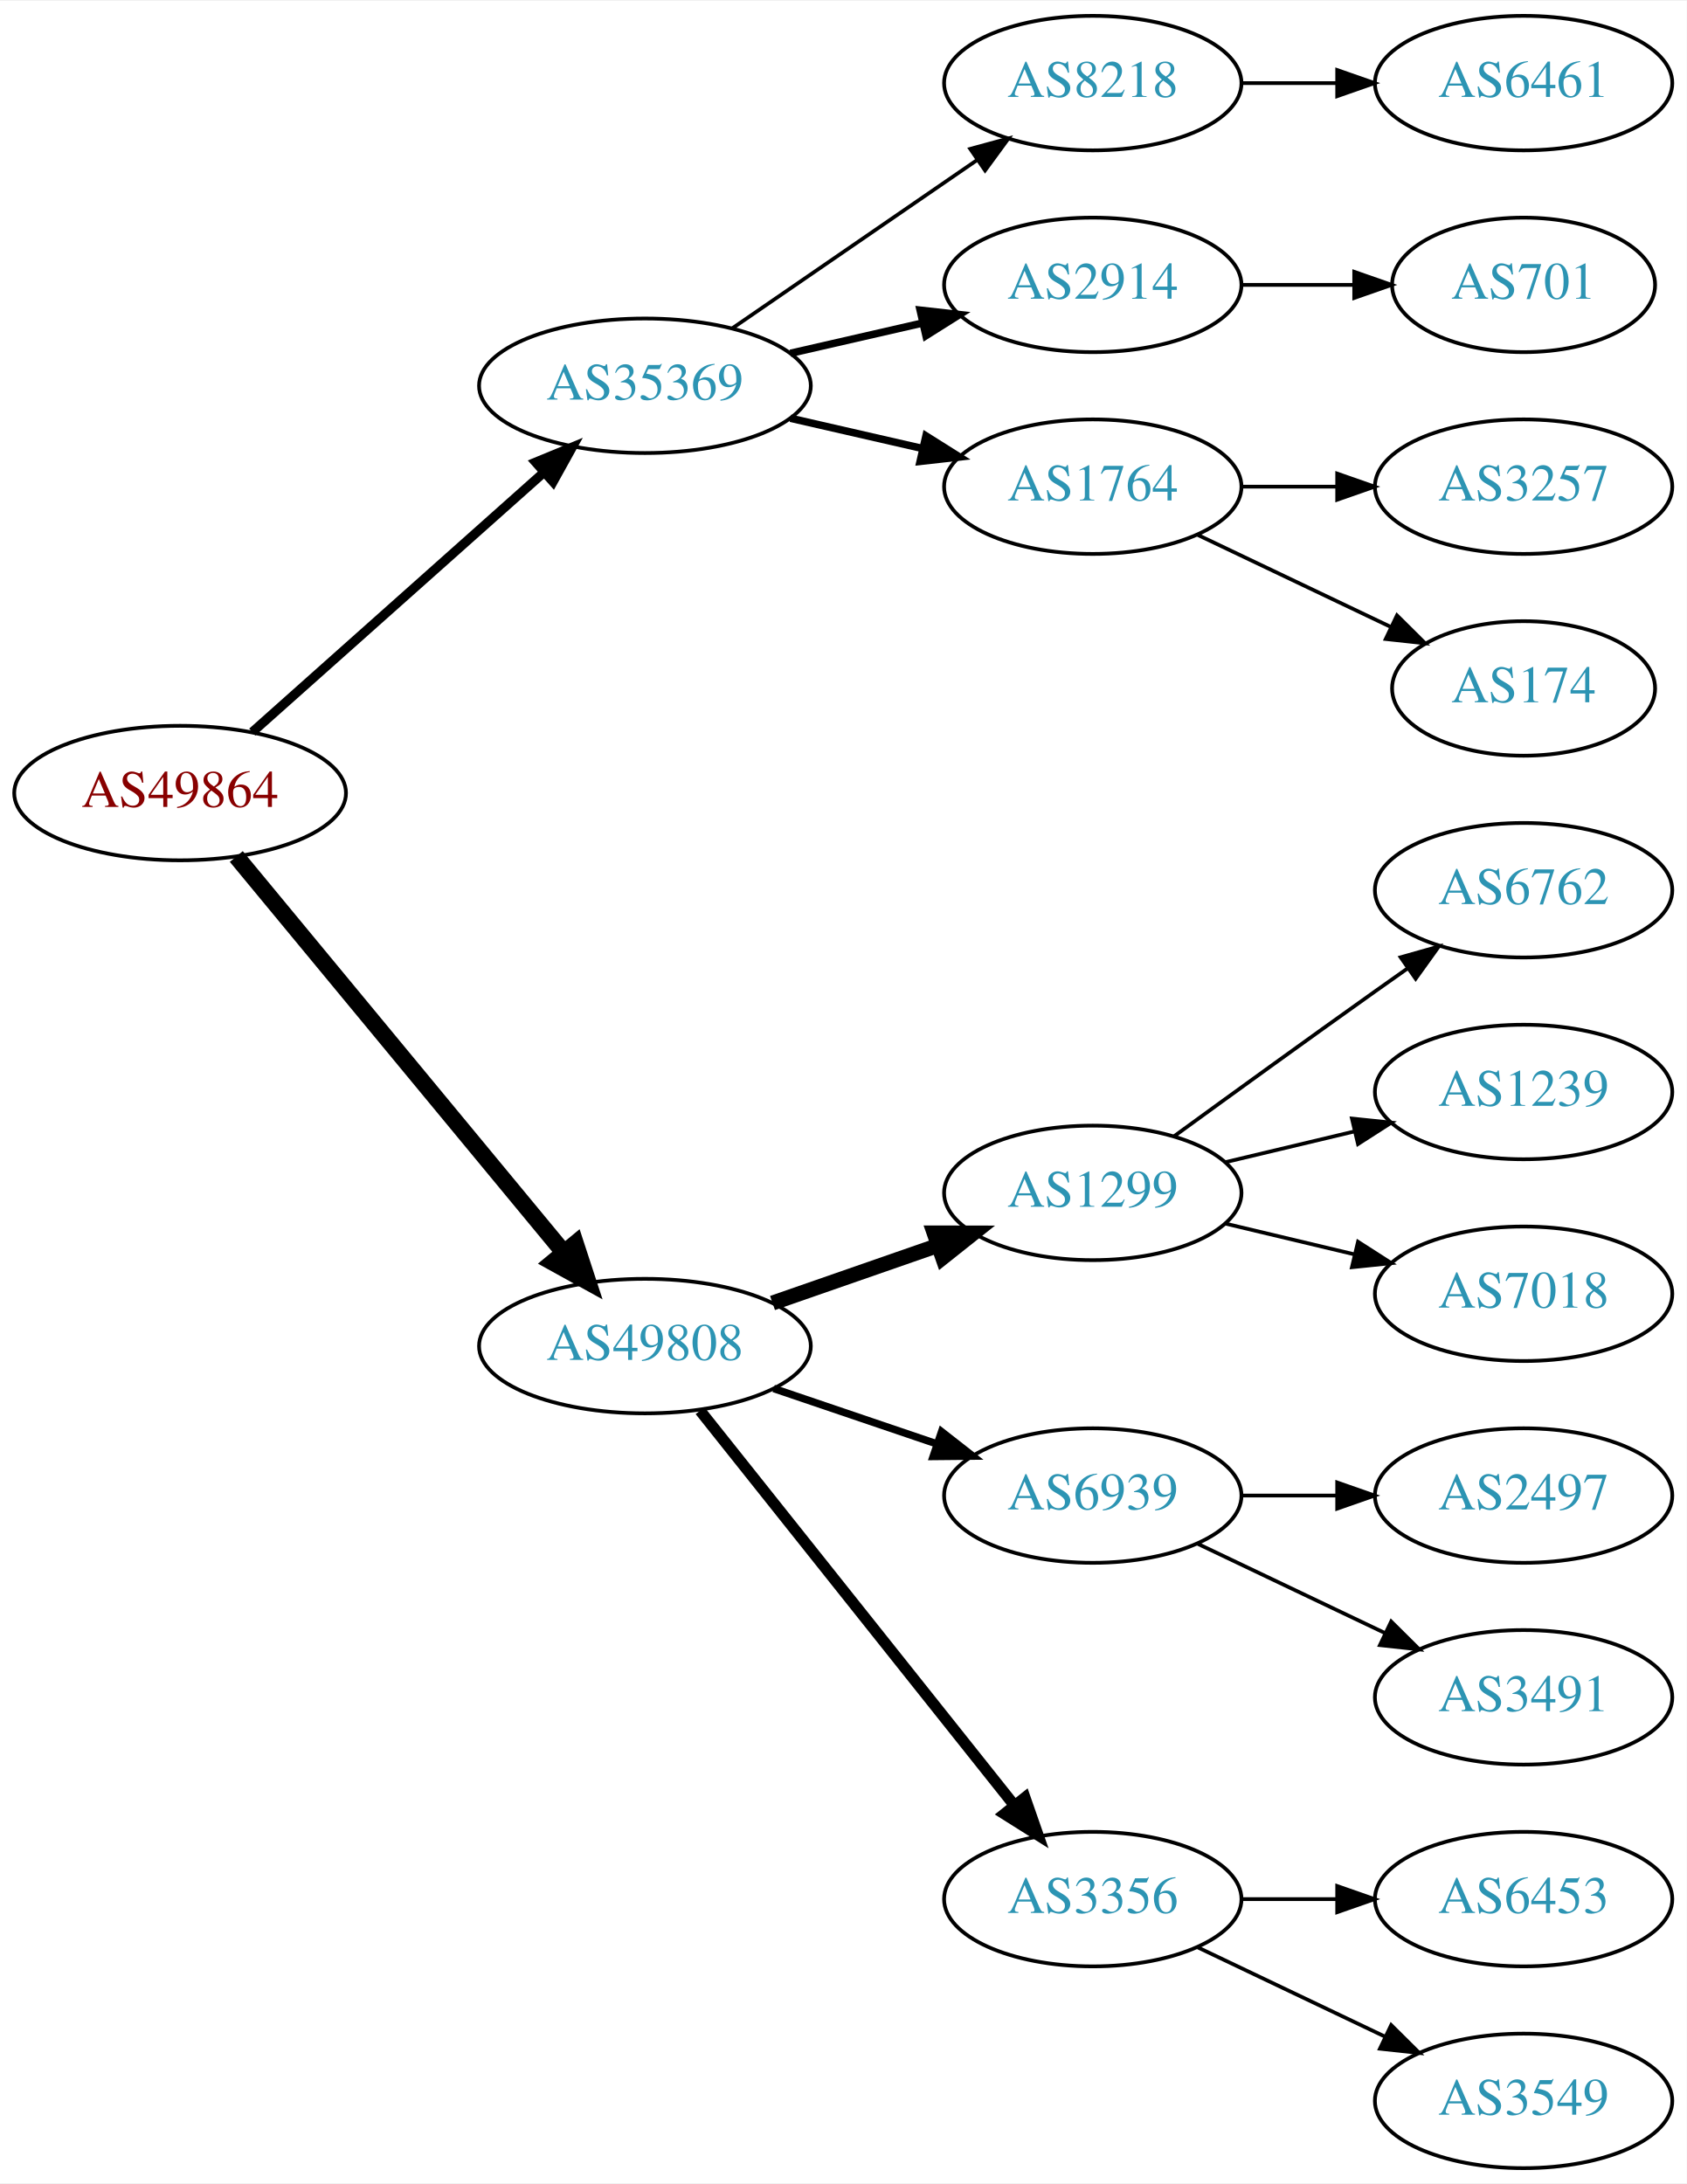
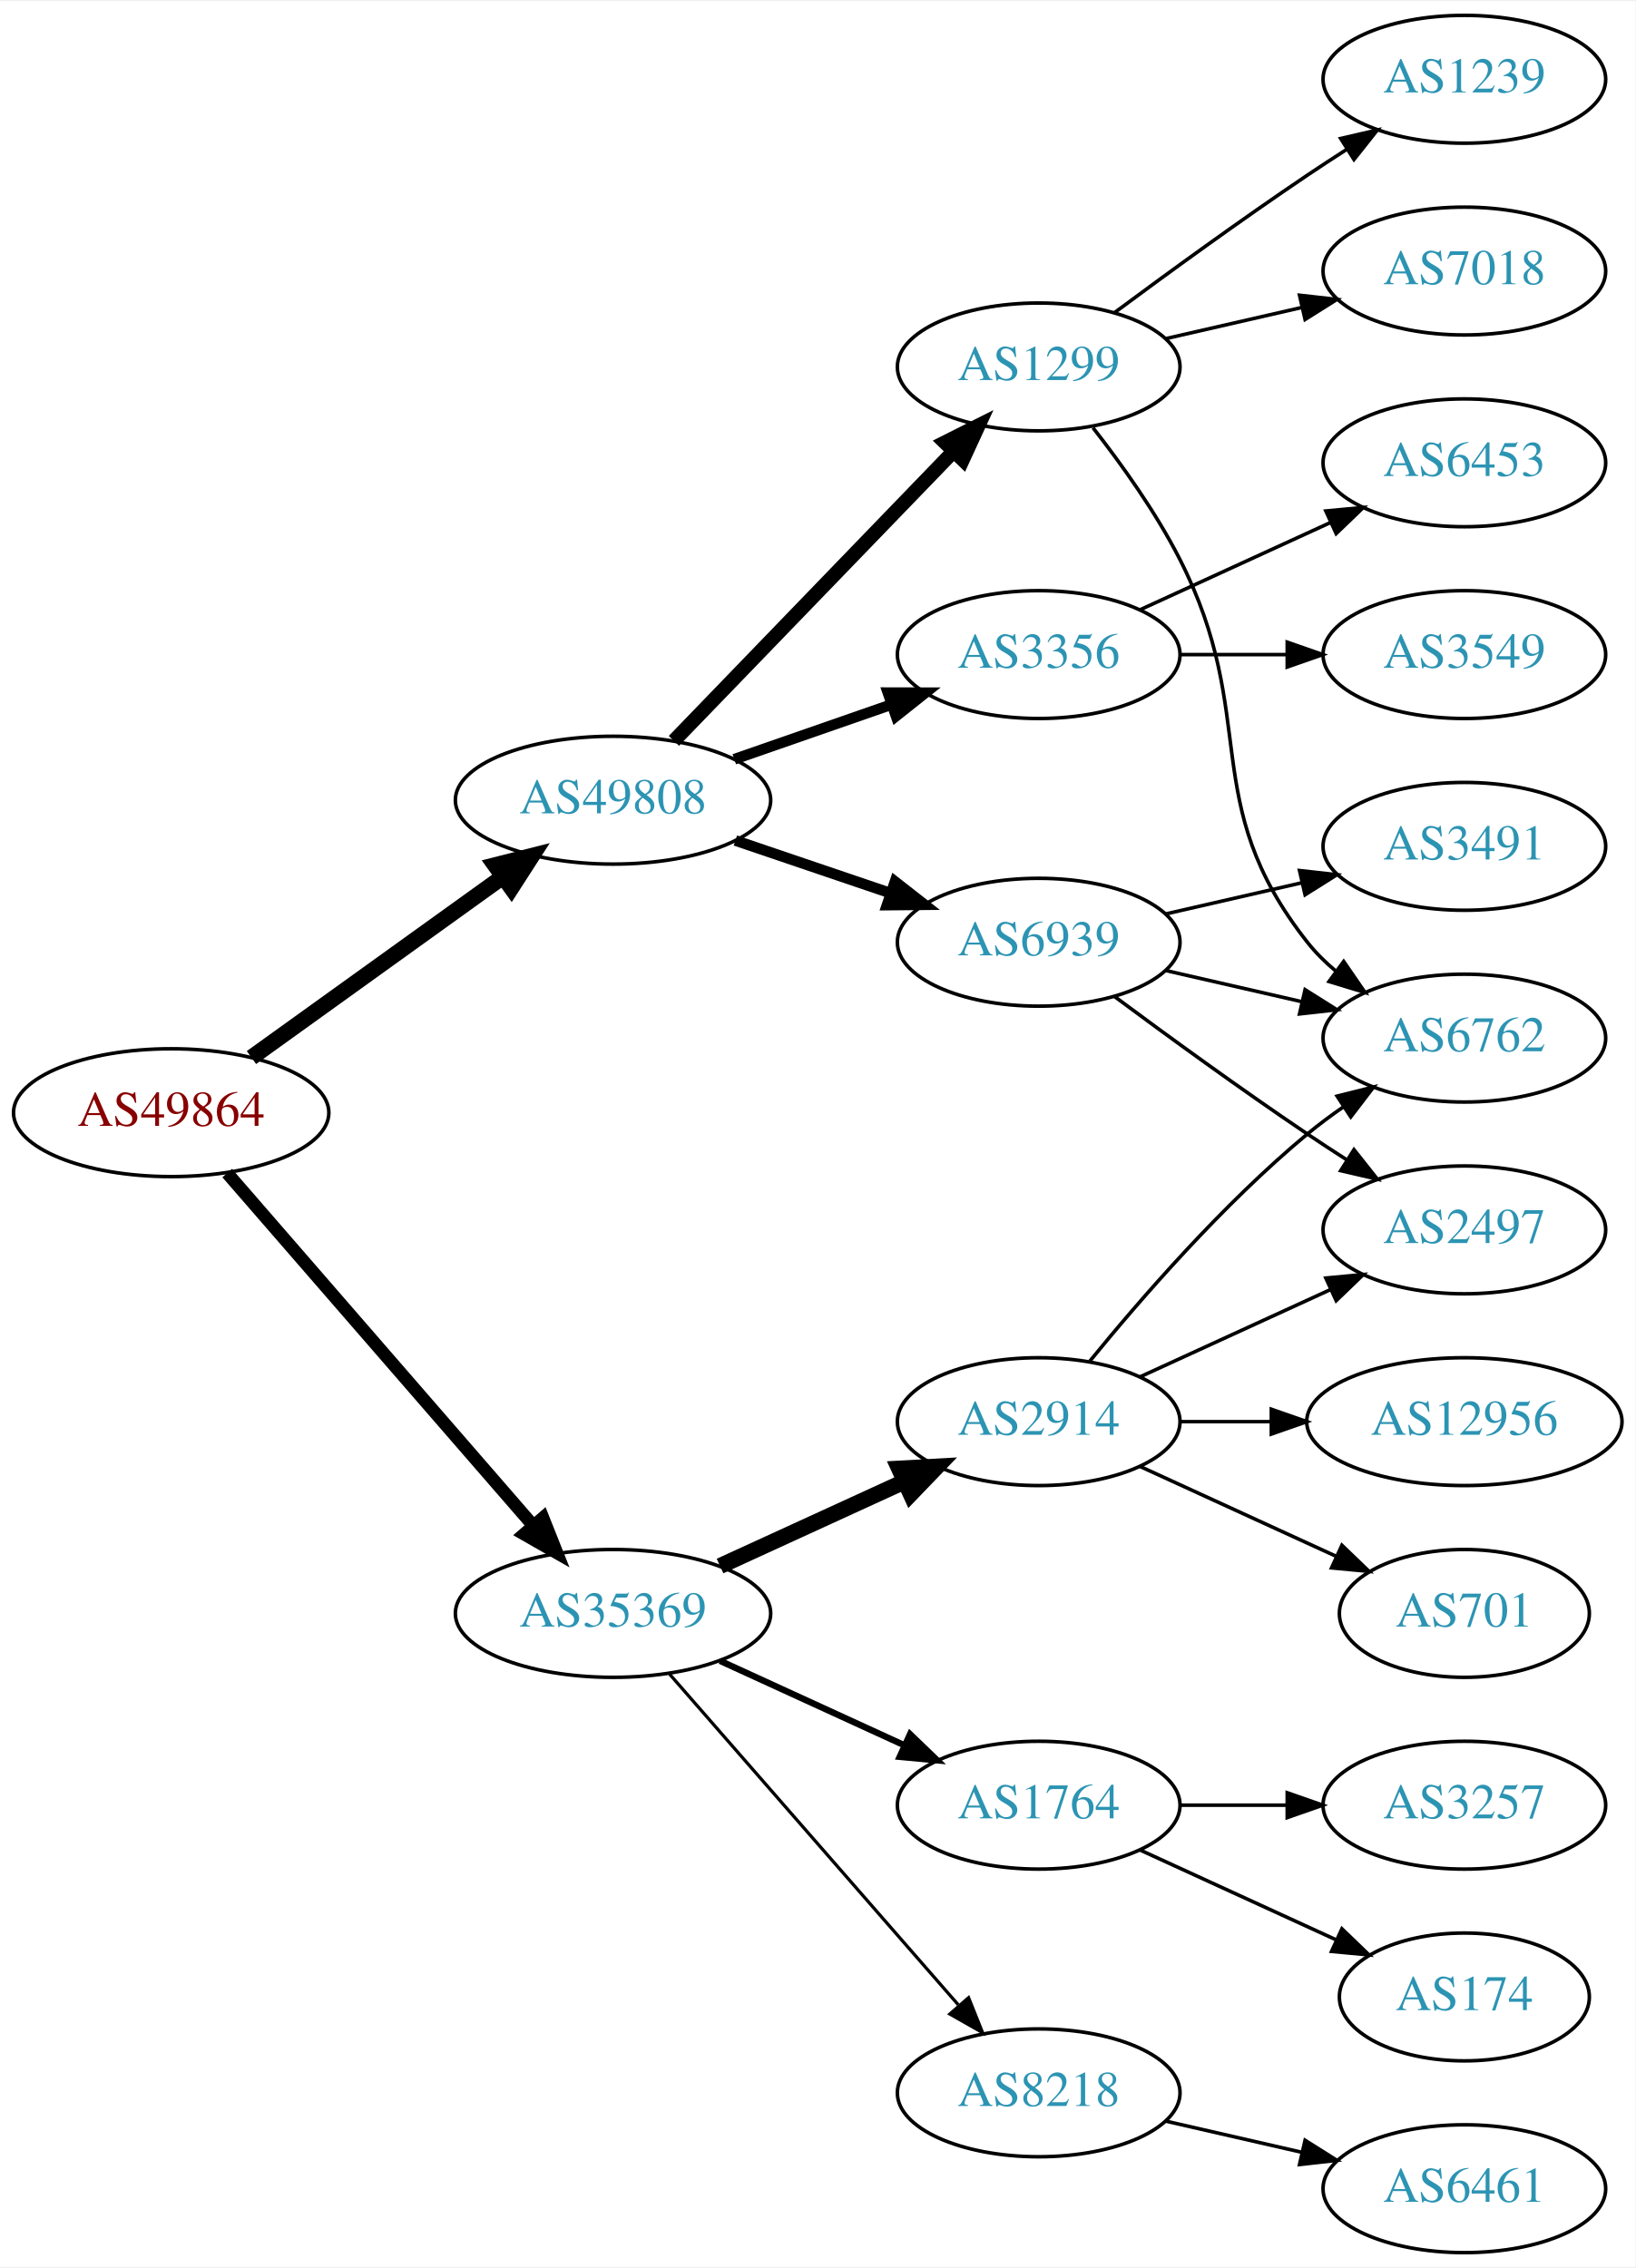
- <svg xmlns="http://www.w3.org/2000/svg" xmlns:xlink="http://www.w3.org/1999/xlink" width="451pt" height="584pt" viewBox="0.00 0.00 451.37 584.00">
-   <g id="graph0" class="graph" transform="scale(1 1) rotate(0) translate(4 580)">
-     <polygon fill="white" stroke="none" points="-4,4 -4,-580 447.37,-580 447.37,4 -4,4" />
+ <svg xmlns="http://www.w3.org/2000/svg" xmlns:xlink="http://www.w3.org/1999/xlink" width="460pt" height="638pt" viewBox="0.00 0.00 460.47 638.00">
+   <g id="graph0" class="graph" transform="scale(1 1) rotate(0) translate(4 634)">
+     <polygon fill="white" stroke="none" points="-4,4 -4,-634 456.469,-634 456.469,4 -4,4" />
    <g id="node1" class="node">
      <g id="a_node1">
        <a xlink:href="/asn/49864" xlink:title="AS49864 ~ ECS Rockenschaub GmbH [AT]">
-           <ellipse fill="#ffffff" stroke="black" cx="44.196" cy="-368" rx="44.393" ry="18" />
-           <text text-anchor="middle" x="44.196" y="-364.3" font-family="Times,serif" font-size="14.00" fill="#880000">AS49864</text>
+           <ellipse fill="#ffffff" stroke="black" cx="44.196" cy="-321" rx="44.393" ry="18" />
+           <text text-anchor="middle" x="44.196" y="-317.3" font-family="Times,serif" font-size="14.00" fill="#880000">AS49864</text>
        </a>
      </g>
    </g>
    <g id="node2" class="node">
      <g id="a_node2">
        <a xlink:href="/asn/35369" xlink:title="AS35369 ~ LINZAG-TELEKOM-AS [AT]">
-           <ellipse fill="#ffffff" stroke="black" cx="168.588" cy="-477" rx="44.393" ry="18" />
-           <text text-anchor="middle" x="168.588" y="-473.3" font-family="Times,serif" font-size="14.00" fill="#2c94b3">AS35369</text>
+           <ellipse fill="#ffffff" stroke="black" cx="168.588" cy="-180" rx="44.393" ry="18" />
+           <text text-anchor="middle" x="168.588" y="-176.3" font-family="Times,serif" font-size="14.00" fill="#2c94b3">AS35369</text>
        </a>
      </g>
    </g>
    <g id="edge1" class="edge">
-       <path fill="none" stroke="black" stroke-width="2.5" d="M63.519,-384.318C84.249,-402.78 118.17,-432.989 141.622,-453.875" />
-       <polygon fill="black" stroke="black" stroke-width="2.5" points="139.344,-456.533 149.14,-460.57 144,-451.306 139.344,-456.533" />
+       <path fill="none" stroke="black" stroke-width="3.6" d="M59.959,-303.992C81.37,-279.326 121.177,-233.467 145.918,-204.964" />
+       <polygon fill="black" stroke="black" stroke-width="3.6" points="148.86,-206.914 152.773,-197.068 143.574,-202.326 148.86,-206.914" />
    </g>
    <g id="node3" class="node">
      <g id="a_node3">
        <a xlink:href="/asn/49808" xlink:title="AS49808 ~ POWERSPEED-AS [AT]">
-           <ellipse fill="#ffffff" stroke="black" cx="168.588" cy="-220" rx="44.393" ry="18" />
-           <text text-anchor="middle" x="168.588" y="-216.3" font-family="Times,serif" font-size="14.00" fill="#2c94b3">AS49808</text>
+           <ellipse fill="#ffffff" stroke="black" cx="168.588" cy="-409" rx="44.393" ry="18" />
+           <text text-anchor="middle" x="168.588" y="-405.3" font-family="Times,serif" font-size="14.00" fill="#2c94b3">AS49808</text>
        </a>
      </g>
    </g>
    <g id="edge2" class="edge">
-       <path fill="none" stroke="black" stroke-width="4.5" d="M59.236,-351.023C80.701,-325.066 121.807,-275.36 146.756,-245.191" />
-       <polygon fill="black" stroke="black" stroke-width="4.5" points="149.996,-247.451 153.335,-237.235 143.928,-242.432 149.996,-247.451" />
+       <path fill="none" stroke="black" stroke-width="4.5" d="M66.796,-336.53C86.425,-350.643 115.579,-371.605 137.49,-387.359" />
+       <polygon fill="black" stroke="black" stroke-width="4.5" points="135.375,-390.688 145.793,-393.329 139.972,-384.295 135.375,-390.688" />
    </g>
    <g id="node4" class="node">
      <g id="a_node4">
-         <a xlink:href="/asn/8218" xlink:title="AS8218 ~ legacy Neotelecoms [FR]">
-           <ellipse fill="#ffffff" stroke="black" cx="288.431" cy="-558" rx="39.794" ry="18" />
-           <text text-anchor="middle" x="288.431" y="-554.3" font-family="Times,serif" font-size="14.00" fill="#2c94b3">AS8218</text>
+         <a xlink:href="/asn/2914" xlink:title="AS2914 ~ NTT America, Inc. [US]">
+           <ellipse fill="#ffffff" stroke="black" cx="288.431" cy="-234" rx="39.794" ry="18" />
+           <text text-anchor="middle" x="288.431" y="-230.3" font-family="Times,serif" font-size="14.00" fill="#2c94b3">AS2914</text>
        </a>
      </g>
    </g>
    <g id="edge3" class="edge">
-       <path fill="none" stroke="black" d="M192.031,-492.426C210.612,-505.198 237.173,-523.455 257.553,-537.463" />
-       <polygon fill="black" stroke="black" points="255.643,-540.398 265.867,-543.178 259.609,-534.629 255.643,-540.398" />
+       <path fill="none" stroke="black" stroke-width="4.5" d="M198.718,-193.348C214.329,-200.502 233.727,-209.391 250.399,-217.03" />
+       <polygon fill="black" stroke="black" stroke-width="4.5" points="249.119,-220.775 259.851,-221.362 252.4,-213.616 249.119,-220.775" />
    </g>
    <g id="node5" class="node">
      <g id="a_node5">
-         <a xlink:href="/asn/2914" xlink:title="AS2914 ~ NTT America, Inc. [US]">
-           <ellipse fill="#ffffff" stroke="black" cx="288.431" cy="-504" rx="39.794" ry="18" />
-           <text text-anchor="middle" x="288.431" y="-500.3" font-family="Times,serif" font-size="14.00" fill="#2c94b3">AS2914</text>
+         <a xlink:href="/asn/8218" xlink:title="AS8218 ~ legacy Neotelecoms [FR]">
+           <ellipse fill="#ffffff" stroke="black" cx="288.431" cy="-45" rx="39.794" ry="18" />
+           <text text-anchor="middle" x="288.431" y="-41.3" font-family="Times,serif" font-size="14.00" fill="#2c94b3">AS8218</text>
        </a>
      </g>
    </g>
    <g id="edge4" class="edge">
-       <path fill="none" stroke="black" stroke-width="2" d="M207.523,-485.692C218.764,-488.267 231.176,-491.111 242.799,-493.774" />
-       <polygon fill="black" stroke="black" stroke-width="2" points="242.232,-497.235 252.761,-496.057 243.795,-490.412 242.232,-497.235" />
+       <path fill="none" stroke="black" stroke-width="0.9" d="M184.513,-162.902C205.056,-139.369 242.175,-96.845 265.771,-69.813" />
+       <polygon fill="black" stroke="black" stroke-width="0.9" points="268.688,-71.794 272.627,-61.959 263.414,-67.191 268.688,-71.794" />
    </g>
    <g id="node6" class="node">
      <g id="a_node6">
        <a xlink:href="/asn/1764" xlink:title="AS1764 ~ NEXTLAYER-AS [AT]">
+           <ellipse fill="#ffffff" stroke="black" cx="288.431" cy="-126" rx="39.794" ry="18" />
+           <text text-anchor="middle" x="288.431" y="-122.3" font-family="Times,serif" font-size="14.00" fill="#2c94b3">AS1764</text>
+         </a>
+       </g>
+     </g>
+     <g id="edge5" class="edge">
+       <path fill="none" stroke="black" stroke-width="1.8" d="M198.718,-166.652C214.329,-159.498 233.727,-150.609 250.399,-142.97" />
+       <polygon fill="black" stroke="black" stroke-width="1.8" points="252.218,-145.986 259.851,-138.638 249.302,-139.622 252.218,-145.986" />
+     </g>
+     <g id="node14" class="node">
+       <g id="a_node14">
+         <a xlink:href="/asn/3356" xlink:title="AS3356 ~ Level 3 Parent, LLC [US]">
          <ellipse fill="#ffffff" stroke="black" cx="288.431" cy="-450" rx="39.794" ry="18" />
-           <text text-anchor="middle" x="288.431" y="-446.3" font-family="Times,serif" font-size="14.00" fill="#2c94b3">AS1764</text>
-         </a>
-       </g>
-     </g>
-     <g id="edge5" class="edge">
-       <path fill="none" stroke="black" stroke-width="2" d="M207.523,-468.308C218.764,-465.733 231.176,-462.889 242.799,-460.226" />
-       <polygon fill="black" stroke="black" stroke-width="2" points="243.795,-463.588 252.761,-457.943 242.232,-456.765 243.795,-463.588" />
+           <text text-anchor="middle" x="288.431" y="-446.3" font-family="Times,serif" font-size="14.00" fill="#2c94b3">AS3356</text>
+         </a>
+       </g>
+     </g>
+     <g id="edge13" class="edge">
+       <path fill="none" stroke="black" stroke-width="3" d="M202.728,-420.53C216.445,-425.302 232.484,-430.883 246.894,-435.896" />
+       <polygon fill="black" stroke="black" stroke-width="3" points="245.966,-439.279 256.56,-439.26 248.266,-432.668 245.966,-439.279" />
+     </g>
+     <g id="node15" class="node">
+       <g id="a_node15">
+         <a xlink:href="/asn/1299" xlink:title="AS1299 ~ Telia Carrier [EU]">
+           <ellipse fill="#ffffff" stroke="black" cx="288.431" cy="-531" rx="39.794" ry="18" />
+           <text text-anchor="middle" x="288.431" y="-527.3" font-family="Times,serif" font-size="14.00" fill="#2c94b3">AS1299</text>
+         </a>
+       </g>
+     </g>
+     <g id="edge14" class="edge">
+       <path fill="none" stroke="black" stroke-width="4" d="M185.727,-425.708C206.09,-446.789 241.243,-483.183 264.418,-507.175" />
+       <polygon fill="black" stroke="black" stroke-width="4" points="262.022,-509.733 271.487,-514.494 267.057,-504.87 262.022,-509.733" />
+     </g>
+     <g id="node16" class="node">
+       <g id="a_node16">
+         <a xlink:href="/asn/6939" xlink:title="AS6939 ~ Hurricane Electric LLC [US]">
+           <ellipse fill="#ffffff" stroke="black" cx="288.431" cy="-369" rx="39.794" ry="18" />
+           <text text-anchor="middle" x="288.431" y="-365.3" font-family="Times,serif" font-size="14.00" fill="#2c94b3">AS6939</text>
+         </a>
+       </g>
+     </g>
+     <g id="edge15" class="edge">
+       <path fill="none" stroke="black" stroke-width="3" d="M203.042,-397.645C216.643,-393.028 232.485,-387.651 246.746,-382.81" />
+       <polygon fill="black" stroke="black" stroke-width="3" points="247.975,-386.089 256.32,-379.56 245.725,-379.46 247.975,-386.089" />
+     </g>
+     <g id="node7" class="node">
+       <g id="a_node7">
+         <a xlink:href="/asn/6762" xlink:title="AS6762 ~ TELECOM ITALIA SPARKLE S.p.A. [IT]">
+           <ellipse fill="#ffffff" stroke="black" cx="408.273" cy="-342" rx="39.794" ry="18" />
+           <text text-anchor="middle" x="408.273" y="-338.3" font-family="Times,serif" font-size="14.00" fill="#2c94b3">AS6762</text>
+         </a>
+       </g>
+     </g>
+     <g id="edge6" class="edge">
+       <path fill="none" stroke="black" d="M302.85,-251.065C316.964,-268.375 340.379,-295.345 364.077,-315 367.294,-317.668 370.794,-320.27 374.365,-322.741" />
+       <polygon fill="black" stroke="black" points="372.442,-325.666 382.721,-328.236 376.288,-319.817 372.442,-325.666" />
+     </g>
+     <g id="node8" class="node">
+       <g id="a_node8">
+         <a xlink:href="/asn/701" xlink:title="AS701 ~ UUNET [US]">
+           <ellipse fill="#ffffff" stroke="black" cx="408.273" cy="-180" rx="35.194" ry="18" />
+           <text text-anchor="middle" x="408.273" y="-176.3" font-family="Times,serif" font-size="14.00" fill="#2c94b3">AS701</text>
+         </a>
+       </g>
+     </g>
+     <g id="edge7" class="edge">
+       <path fill="none" stroke="black" d="M317.06,-221.339C333.476,-213.817 354.457,-204.202 372.054,-196.139" />
+       <polygon fill="black" stroke="black" points="373.799,-199.189 381.432,-191.842 370.883,-192.826 373.799,-199.189" />
+     </g>
+     <g id="node9" class="node">
+       <g id="a_node9">
+         <a xlink:href="/asn/2497" xlink:title="AS2497 ~ Internet Initiative Japan Inc. [JP]">
+           <ellipse fill="#ffffff" stroke="black" cx="408.273" cy="-288" rx="39.794" ry="18" />
+           <text text-anchor="middle" x="408.273" y="-284.3" font-family="Times,serif" font-size="14.00" fill="#2c94b3">AS2497</text>
+         </a>
+       </g>
+     </g>
+     <g id="edge8" class="edge">
+       <path fill="none" stroke="black" d="M317.06,-246.661C333.017,-253.973 353.287,-263.261 370.57,-271.181" />
+       <polygon fill="black" stroke="black" points="369.269,-274.435 379.818,-275.419 372.185,-268.071 369.269,-274.435" />
+     </g>
+     <g id="node10" class="node">
+       <g id="a_node10">
+         <a xlink:href="/asn/12956" xlink:title="AS12956 ~ TELXIUS [ES]">
+           <ellipse fill="#ffffff" stroke="black" cx="408.273" cy="-234" rx="44.393" ry="18" />
+           <text text-anchor="middle" x="408.273" y="-230.3" font-family="Times,serif" font-size="14.00" fill="#2c94b3">AS12956</text>
+         </a>
+       </g>
+     </g>
+     <g id="edge9" class="edge">
+       <path fill="none" stroke="black" d="M328.343,-234C336.446,-234 345.121,-234 353.648,-234" />
+       <polygon fill="black" stroke="black" points="353.925,-237.5 363.925,-234 353.925,-230.5 353.925,-237.5" />
    </g>
    <g id="node11" class="node">
      <g id="a_node11">
-         <a xlink:href="/asn/1299" xlink:title="AS1299 ~ Telia Carrier [EU]">
-           <ellipse fill="#ffffff" stroke="black" cx="288.431" cy="-261" rx="39.794" ry="18" />
-           <text text-anchor="middle" x="288.431" y="-257.3" font-family="Times,serif" font-size="14.00" fill="#2c94b3">AS1299</text>
+         <a xlink:href="/asn/6461" xlink:title="AS6461 ~ Zayo Bandwidth [US]">
+           <ellipse fill="#ffffff" stroke="black" cx="408.273" cy="-18" rx="39.794" ry="18" />
+           <text text-anchor="middle" x="408.273" y="-14.3" font-family="Times,serif" font-size="14.00" fill="#2c94b3">AS6461</text>
        </a>
      </g>
    </g>
    <g id="edge10" class="edge">
-       <path fill="none" stroke="black" stroke-width="4" d="M202.728,-231.53C216.445,-236.302 232.484,-241.883 246.894,-246.896" />
-       <polygon fill="black" stroke="black" stroke-width="4" points="245.966,-250.279 256.56,-250.26 248.266,-243.668 245.966,-250.279" />
+       <path fill="none" stroke="black" d="M324.15,-37.045C336.15,-34.296 349.771,-31.175 362.463,-28.267" />
+       <polygon fill="black" stroke="black" points="363.429,-31.636 372.395,-25.991 361.866,-24.813 363.429,-31.636" />
    </g>
    <g id="node12" class="node">
      <g id="a_node12">
-         <a xlink:href="/asn/6939" xlink:title="AS6939 ~ Hurricane Electric LLC [US]">
-           <ellipse fill="#ffffff" stroke="black" cx="288.431" cy="-180" rx="39.794" ry="18" />
-           <text text-anchor="middle" x="288.431" y="-176.3" font-family="Times,serif" font-size="14.00" fill="#2c94b3">AS6939</text>
+         <a xlink:href="/asn/3257" xlink:title="AS3257 ~ GTT [DE]">
+           <ellipse fill="#ffffff" stroke="black" cx="408.273" cy="-126" rx="39.794" ry="18" />
+           <text text-anchor="middle" x="408.273" y="-122.3" font-family="Times,serif" font-size="14.00" fill="#2c94b3">AS3257</text>
        </a>
      </g>
    </g>
    <g id="edge11" class="edge">
-       <path fill="none" stroke="black" stroke-width="2" d="M203.042,-208.645C216.643,-204.028 232.485,-198.651 246.746,-193.81" />
-       <polygon fill="black" stroke="black" stroke-width="2" points="247.975,-197.089 256.32,-190.56 245.725,-190.46 247.975,-197.089" />
+       <path fill="none" stroke="black" d="M328.343,-126C337.897,-126 348.246,-126 358.209,-126" />
+       <polygon fill="black" stroke="black" points="358.402,-129.5 368.402,-126 358.402,-122.5 358.402,-129.5" />
    </g>
    <g id="node13" class="node">
      <g id="a_node13">
-         <a xlink:href="/asn/3356" xlink:title="AS3356 ~ Level 3 Parent, LLC [US]">
-           <ellipse fill="#ffffff" stroke="black" cx="288.431" cy="-72" rx="39.794" ry="18" />
-           <text text-anchor="middle" x="288.431" y="-68.3" font-family="Times,serif" font-size="14.00" fill="#2c94b3">AS3356</text>
+         <a xlink:href="/asn/174" xlink:title="AS174 ~ Cogent Communications [US]">
+           <ellipse fill="#ffffff" stroke="black" cx="408.273" cy="-72" rx="35.194" ry="18" />
+           <text text-anchor="middle" x="408.273" y="-68.3" font-family="Times,serif" font-size="14.00" fill="#2c94b3">AS174</text>
        </a>
      </g>
    </g>
    <g id="edge12" class="edge">
-       <path fill="none" stroke="black" stroke-width="3" d="M183.337,-202.733C204.093,-176.666 243.538,-127.126 267.462,-97.079" />
-       <polygon fill="black" stroke="black" stroke-width="3" points="270.279,-99.16 273.77,-89.157 264.803,-94.8 270.279,-99.16" />
-     </g>
-     <g id="node7" class="node">
-       <g id="a_node7">
-         <a xlink:href="/asn/6461" xlink:title="AS6461 ~ Zayo Bandwidth [US]">
-           <ellipse fill="#ffffff" stroke="black" cx="403.724" cy="-558" rx="39.794" ry="18" />
-           <text text-anchor="middle" x="403.724" y="-554.3" font-family="Times,serif" font-size="14.00" fill="#2c94b3">AS6461</text>
-         </a>
-       </g>
-     </g>
-     <g id="edge6" class="edge">
-       <path fill="none" stroke="black" d="M328.103,-558C336.306,-558 345.07,-558 353.602,-558" />
-       <polygon fill="black" stroke="black" points="353.841,-561.5 363.841,-558 353.841,-554.5 353.841,-561.5" />
-     </g>
-     <g id="node10" class="node">
-       <g id="a_node10">
-         <a xlink:href="/asn/701" xlink:title="AS701 ~ UUNET [US]">
-           <ellipse fill="#ffffff" stroke="black" cx="403.724" cy="-504" rx="35.194" ry="18" />
-           <text text-anchor="middle" x="403.724" y="-500.3" font-family="Times,serif" font-size="14.00" fill="#2c94b3">AS701</text>
-         </a>
-       </g>
-     </g>
-     <g id="edge9" class="edge">
-       <path fill="none" stroke="black" d="M328.103,-504C337.808,-504 348.299,-504 358.262,-504" />
-       <polygon fill="black" stroke="black" points="358.398,-507.5 368.398,-504 358.398,-500.5 358.398,-507.5" />
-     </g>
-     <g id="node8" class="node">
-       <g id="a_node8">
-         <a xlink:href="/asn/3257" xlink:title="AS3257 ~ GTT [DE]">
-           <ellipse fill="#ffffff" stroke="black" cx="403.724" cy="-450" rx="39.794" ry="18" />
-           <text text-anchor="middle" x="403.724" y="-446.3" font-family="Times,serif" font-size="14.00" fill="#2c94b3">AS3257</text>
-         </a>
-       </g>
-     </g>
-     <g id="edge7" class="edge">
-       <path fill="none" stroke="black" d="M328.103,-450C336.306,-450 345.07,-450 353.602,-450" />
-       <polygon fill="black" stroke="black" points="353.841,-453.5 363.841,-450 353.841,-446.5 353.841,-453.5" />
-     </g>
-     <g id="node9" class="node">
-       <g id="a_node9">
-         <a xlink:href="/asn/174" xlink:title="AS174 ~ Cogent Communications [US]">
-           <ellipse fill="#ffffff" stroke="black" cx="403.724" cy="-396" rx="35.194" ry="18" />
-           <text text-anchor="middle" x="403.724" y="-392.3" font-family="Times,serif" font-size="14.00" fill="#2c94b3">AS174</text>
-         </a>
-       </g>
-     </g>
-     <g id="edge8" class="edge">
-       <path fill="none" stroke="black" d="M316.567,-437.066C331.999,-429.71 351.485,-420.423 368.02,-412.541" />
-       <polygon fill="black" stroke="black" points="369.84,-415.551 377.361,-408.089 366.828,-409.232 369.84,-415.551" />
-     </g>
-     <g id="node14" class="node">
-       <g id="a_node14">
-         <a xlink:href="/asn/6762" xlink:title="AS6762 ~ TELECOM ITALIA SPARKLE S.p.A. [IT]">
-           <ellipse fill="#ffffff" stroke="black" cx="403.724" cy="-342" rx="39.794" ry="18" />
-           <text text-anchor="middle" x="403.724" y="-338.3" font-family="Times,serif" font-size="14.00" fill="#2c94b3">AS6762</text>
-         </a>
-       </g>
-     </g>
-     <g id="edge13" class="edge">
-       <path fill="none" stroke="black" d="M310.279,-276.222C325.213,-287.091 345.827,-302.025 364.077,-315 366.898,-317.005 369.841,-319.085 372.789,-321.159" />
-       <polygon fill="black" stroke="black" points="370.816,-324.05 381.013,-326.926 374.835,-318.319 370.816,-324.05" />
-     </g>
-     <g id="node15" class="node">
-       <g id="a_node15">
-         <a xlink:href="/asn/1239" xlink:title="AS1239 ~ Sprint [US]">
-           <ellipse fill="#ffffff" stroke="black" cx="403.724" cy="-288" rx="39.794" ry="18" />
-           <text text-anchor="middle" x="403.724" y="-284.3" font-family="Times,serif" font-size="14.00" fill="#2c94b3">AS1239</text>
-         </a>
-       </g>
-     </g>
-     <g id="edge14" class="edge">
-       <path fill="none" stroke="black" d="M324.038,-269.248C334.909,-271.838 347.064,-274.735 358.506,-277.462" />
-       <polygon fill="black" stroke="black" points="357.789,-280.889 368.328,-279.803 359.412,-274.08 357.789,-280.889" />
-     </g>
-     <g id="node16" class="node">
-       <g id="a_node16">
-         <a xlink:href="/asn/7018" xlink:title="AS7018 ~ AT&amp;T Services, Inc. [US]">
-           <ellipse fill="#ffffff" stroke="black" cx="403.724" cy="-234" rx="39.794" ry="18" />
-           <text text-anchor="middle" x="403.724" y="-230.3" font-family="Times,serif" font-size="14.00" fill="#2c94b3">AS7018</text>
-         </a>
-       </g>
-     </g>
-     <g id="edge15" class="edge">
-       <path fill="none" stroke="black" d="M324.038,-252.752C334.909,-250.162 347.064,-247.265 358.506,-244.538" />
-       <polygon fill="black" stroke="black" points="359.412,-247.92 368.328,-242.197 357.789,-241.111 359.412,-247.92" />
+       <path fill="none" stroke="black" d="M317.06,-113.339C333.476,-105.817 354.457,-96.202 372.054,-88.139" />
+       <polygon fill="black" stroke="black" points="373.799,-91.189 381.432,-83.842 370.883,-84.826 373.799,-91.189" />
    </g>
    <g id="node17" class="node">
      <g id="a_node17">
-         <a xlink:href="/asn/2497" xlink:title="AS2497 ~ Internet Initiative Japan Inc. [JP]">
-           <ellipse fill="#ffffff" stroke="black" cx="403.724" cy="-180" rx="39.794" ry="18" />
-           <text text-anchor="middle" x="403.724" y="-176.3" font-family="Times,serif" font-size="14.00" fill="#2c94b3">AS2497</text>
+         <a xlink:href="/asn/6453" xlink:title="AS6453 ~ TATA COMMUNICATIONS (AMERICA) INC [US]">
+           <ellipse fill="#ffffff" stroke="black" cx="408.273" cy="-504" rx="39.794" ry="18" />
+           <text text-anchor="middle" x="408.273" y="-500.3" font-family="Times,serif" font-size="14.00" fill="#2c94b3">AS6453</text>
        </a>
      </g>
    </g>
    <g id="edge16" class="edge">
-       <path fill="none" stroke="black" d="M328.103,-180C336.306,-180 345.07,-180 353.602,-180" />
-       <polygon fill="black" stroke="black" points="353.841,-183.5 363.841,-180 353.841,-176.5 353.841,-183.5" />
+       <path fill="none" stroke="black" d="M317.06,-462.661C333.017,-469.973 353.287,-479.261 370.57,-487.181" />
+       <polygon fill="black" stroke="black" points="369.269,-490.435 379.818,-491.419 372.185,-484.071 369.269,-490.435" />
    </g>
    <g id="node18" class="node">
      <g id="a_node18">
-         <a xlink:href="/asn/3491" xlink:title="AS3491 ~ PCCW Global, Inc. [US]">
-           <ellipse fill="#ffffff" stroke="black" cx="403.724" cy="-126" rx="39.794" ry="18" />
-           <text text-anchor="middle" x="403.724" y="-122.3" font-family="Times,serif" font-size="14.00" fill="#2c94b3">AS3491</text>
+         <a xlink:href="/asn/3549" xlink:title="AS3549 ~ Level 3 Parent, LLC [US]">
+           <ellipse fill="#ffffff" stroke="black" cx="408.273" cy="-450" rx="39.794" ry="18" />
+           <text text-anchor="middle" x="408.273" y="-446.3" font-family="Times,serif" font-size="14.00" fill="#2c94b3">AS3549</text>
        </a>
      </g>
    </g>
    <g id="edge17" class="edge">
-       <path fill="none" stroke="black" d="M316.567,-167.066C331.561,-159.919 350.382,-150.948 366.605,-143.215" />
-       <polygon fill="black" stroke="black" points="368.288,-146.291 375.809,-138.829 365.276,-139.972 368.288,-146.291" />
+       <path fill="none" stroke="black" d="M328.343,-450C337.897,-450 348.246,-450 358.209,-450" />
+       <polygon fill="black" stroke="black" points="358.402,-453.5 368.402,-450 358.402,-446.5 358.402,-453.5" />
+     </g>
+     <g id="edge20" class="edge">
+       <path fill="none" stroke="black" d="M303.727,-513.86C311.713,-503.647 321.375,-490.147 328.077,-477 351.058,-431.923 332.779,-408.754 364.077,-369 366.402,-366.047 369.146,-363.33 372.105,-360.853" />
+       <polygon fill="black" stroke="black" points="374.298,-363.585 380.302,-354.855 370.165,-357.936 374.298,-363.585" />
    </g>
    <g id="node19" class="node">
      <g id="a_node19">
-         <a xlink:href="/asn/6453" xlink:title="AS6453 ~ TATA COMMUNICATIONS (AMERICA) INC [US]">
-           <ellipse fill="#ffffff" stroke="black" cx="403.724" cy="-72" rx="39.794" ry="18" />
-           <text text-anchor="middle" x="403.724" y="-68.3" font-family="Times,serif" font-size="14.00" fill="#2c94b3">AS6453</text>
+         <a xlink:href="/asn/1239" xlink:title="AS1239 ~ Sprint [US]">
+           <ellipse fill="#ffffff" stroke="black" cx="408.273" cy="-612" rx="39.794" ry="18" />
+           <text text-anchor="middle" x="408.273" y="-608.3" font-family="Times,serif" font-size="14.00" fill="#2c94b3">AS1239</text>
        </a>
      </g>
    </g>
    <g id="edge18" class="edge">
-       <path fill="none" stroke="black" d="M328.103,-72C336.306,-72 345.07,-72 353.602,-72" />
-       <polygon fill="black" stroke="black" points="353.841,-75.5 363.841,-72 353.841,-68.5 353.841,-75.5" />
+       <path fill="none" stroke="black" d="M309.761,-546.277C324.623,-557.304 345.368,-572.407 364.077,-585 367.626,-587.389 371.377,-589.839 375.125,-592.242" />
+       <polygon fill="black" stroke="black" points="373.451,-595.325 383.774,-597.712 377.193,-589.409 373.451,-595.325" />
    </g>
    <g id="node20" class="node">
      <g id="a_node20">
-         <a xlink:href="/asn/3549" xlink:title="AS3549 ~ Level 3 Parent, LLC [US]">
-           <ellipse fill="#ffffff" stroke="black" cx="403.724" cy="-18" rx="39.794" ry="18" />
-           <text text-anchor="middle" x="403.724" y="-14.3" font-family="Times,serif" font-size="14.00" fill="#2c94b3">AS3549</text>
+         <a xlink:href="/asn/7018" xlink:title="AS7018 ~ AT&amp;T Services, Inc. [US]">
+           <ellipse fill="#ffffff" stroke="black" cx="408.273" cy="-558" rx="39.794" ry="18" />
+           <text text-anchor="middle" x="408.273" y="-554.3" font-family="Times,serif" font-size="14.00" fill="#2c94b3">AS7018</text>
        </a>
      </g>
    </g>
    <g id="edge19" class="edge">
-       <path fill="none" stroke="black" d="M316.567,-59.066C331.561,-51.919 350.382,-42.948 366.605,-35.215" />
-       <polygon fill="black" stroke="black" points="368.288,-38.291 375.809,-30.829 365.276,-31.972 368.288,-38.291" />
+       <path fill="none" stroke="black" d="M324.15,-538.955C336.15,-541.704 349.771,-544.825 362.463,-547.733" />
+       <polygon fill="black" stroke="black" points="361.866,-551.187 372.395,-550.009 363.429,-544.364 361.866,-551.187" />
+     </g>
+     <g id="edge23" class="edge">
+       <path fill="none" stroke="black" d="M324.15,-361.045C336.15,-358.296 349.771,-355.175 362.463,-352.267" />
+       <polygon fill="black" stroke="black" points="363.429,-355.636 372.395,-349.991 361.866,-348.813 363.429,-355.636" />
+     </g>
+     <g id="edge22" class="edge">
+       <path fill="none" stroke="black" d="M309.761,-353.723C324.623,-342.696 345.368,-327.593 364.077,-315 367.626,-312.611 371.377,-310.161 375.125,-307.758" />
+       <polygon fill="black" stroke="black" points="377.193,-310.591 383.774,-302.288 373.451,-304.675 377.193,-310.591" />
+     </g>
+     <g id="node21" class="node">
+       <g id="a_node21">
+         <a xlink:href="/asn/3491" xlink:title="AS3491 ~ PCCW Global, Inc. [US]">
+           <ellipse fill="#ffffff" stroke="black" cx="408.273" cy="-396" rx="39.794" ry="18" />
+           <text text-anchor="middle" x="408.273" y="-392.3" font-family="Times,serif" font-size="14.00" fill="#2c94b3">AS3491</text>
+         </a>
+       </g>
+     </g>
+     <g id="edge21" class="edge">
+       <path fill="none" stroke="black" d="M324.15,-376.955C336.15,-379.704 349.771,-382.825 362.463,-385.733" />
+       <polygon fill="black" stroke="black" points="361.866,-389.187 372.395,-388.009 363.429,-382.364 361.866,-389.187" />
    </g>
  </g>
</svg>
